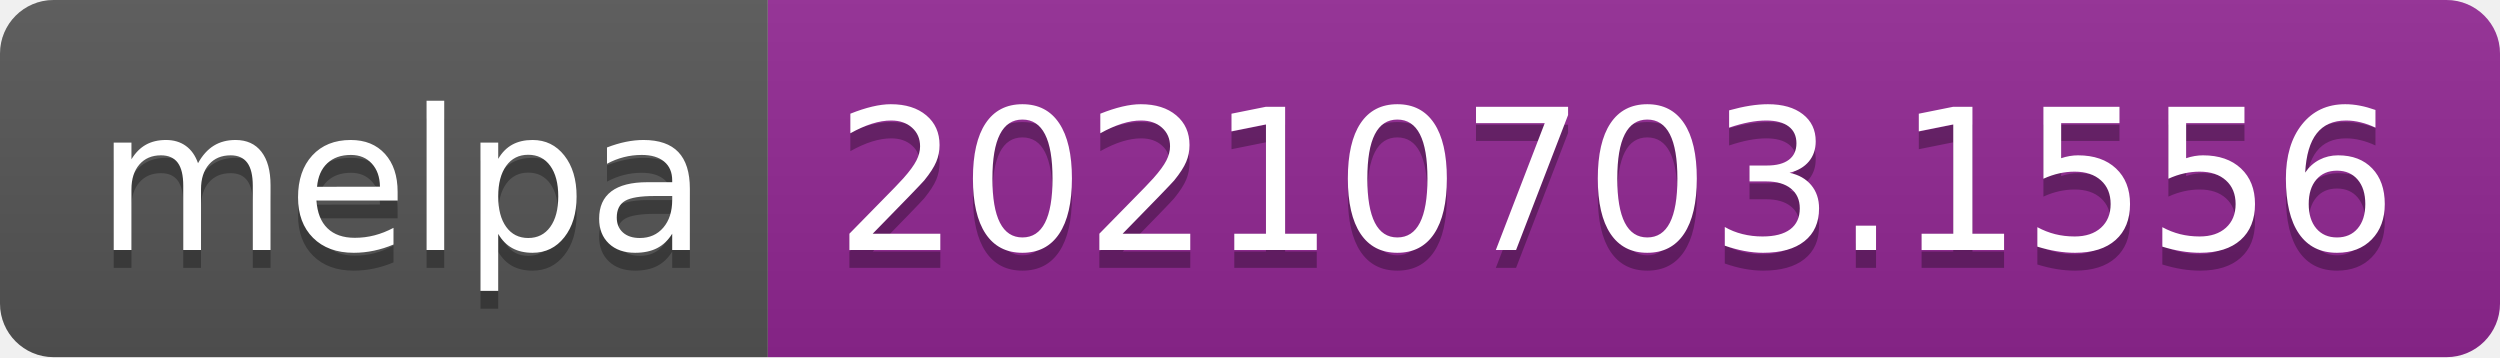
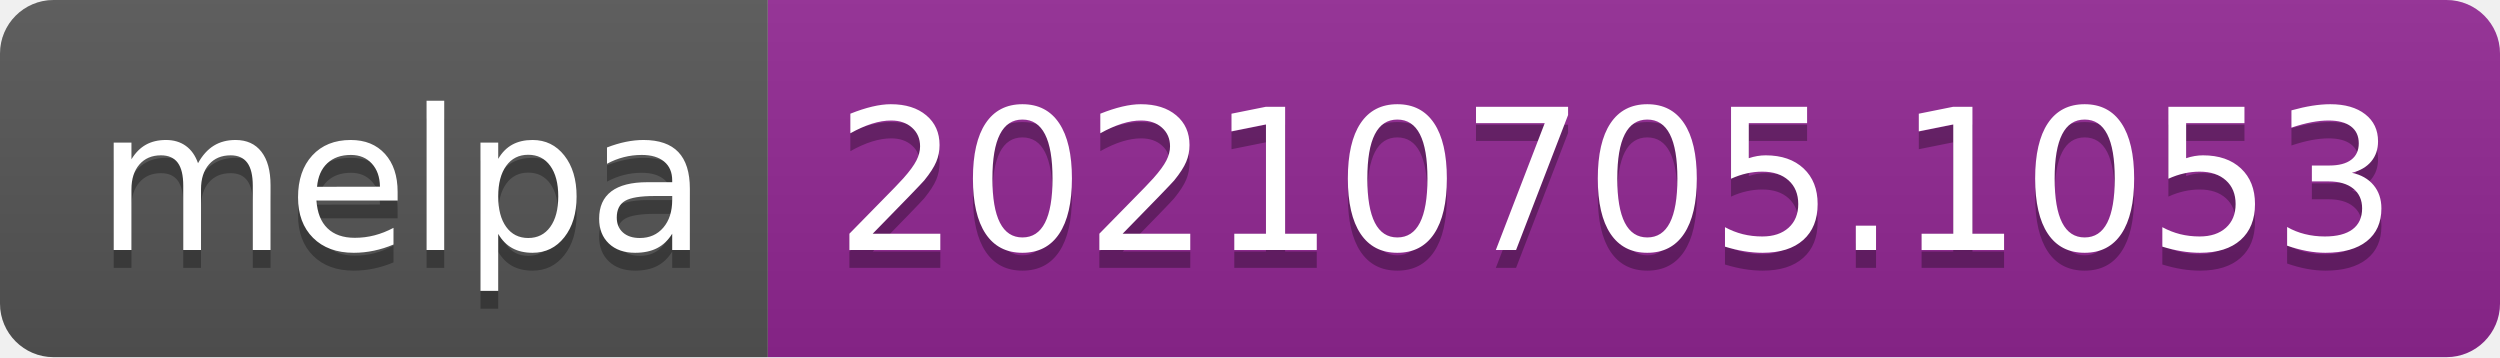
- <svg xmlns="http://www.w3.org/2000/svg" width="140" height="20" role="img" aria-label="melpa: 20210703.1556">
+ <svg xmlns="http://www.w3.org/2000/svg" width="140" height="20" role="img" aria-label="melpa: 20210705.1053">
  <linearGradient id="s" x2="0" y2="100%">
    <stop offset="0" stop-color="#bbb" stop-opacity=".1" />
    <stop offset="1" stop-opacity=".1" />
  </linearGradient>
  <clipPath id="r">
    <rect width="140" height="20" rx="3" fill="#fff" />
  </clipPath>
  <g clip-path="url(#r)">
    <rect width="43" height="20" fill="#555" />
    <rect x="43" width="97" height="20" fill="#922793" />
    <rect width="140" height="20" fill="url(#s)" />
  </g>
  <g fill="#fff" text-anchor="middle" font-family="Verdana,Geneva,DejaVu Sans,sans-serif" text-rendering="geometricPrecision" font-size="110">
    <text aria-hidden="true" x="225" y="150" fill="#010101" fill-opacity=".3" transform="scale(.1)" textLength="330">melpa</text>
    <text x="225" y="140" transform="scale(.1)" fill="#fff" textLength="330">melpa</text>
-     <text aria-hidden="true" x="905" y="150" fill="#010101" fill-opacity=".3" transform="scale(.1)" textLength="870">20210703.1556</text>
-     <text x="905" y="140" transform="scale(.1)" fill="#fff" textLength="870">20210703.1556</text>
+     <text aria-hidden="true" x="905" y="150" fill="#010101" fill-opacity=".3" transform="scale(.1)" textLength="870">20210705.1053</text>
+     <text x="905" y="140" transform="scale(.1)" fill="#fff" textLength="870">20210705.1053</text>
  </g>
</svg>
